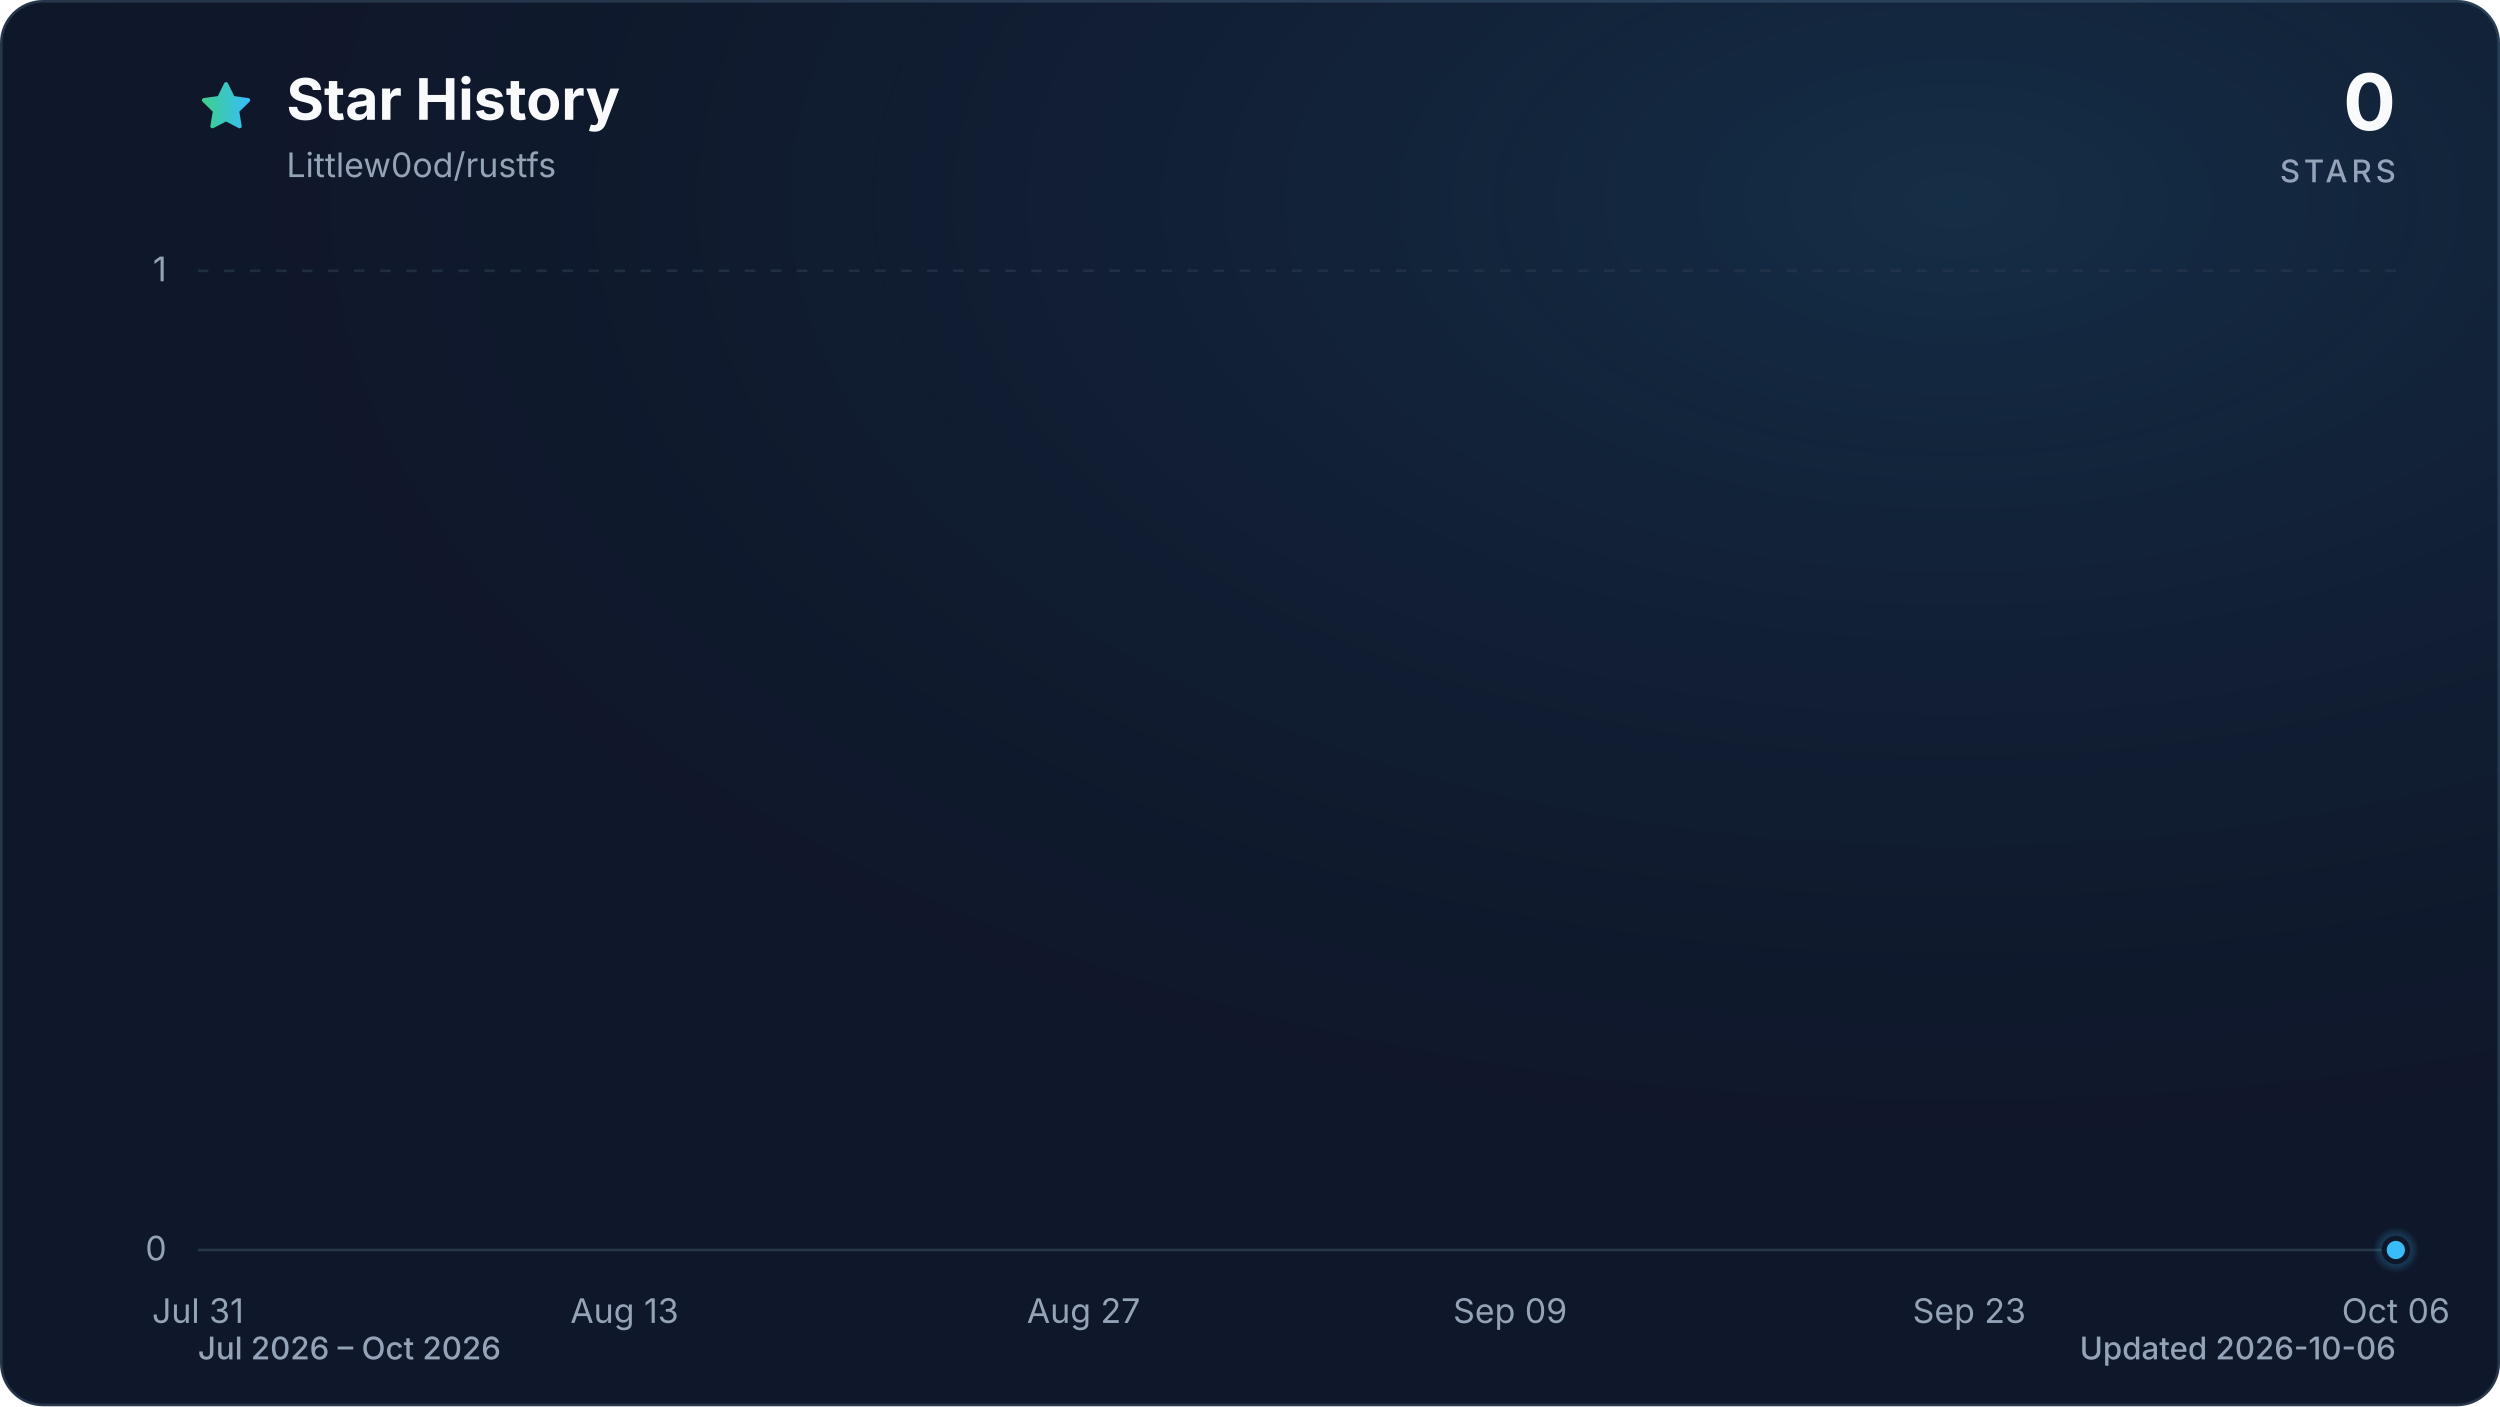
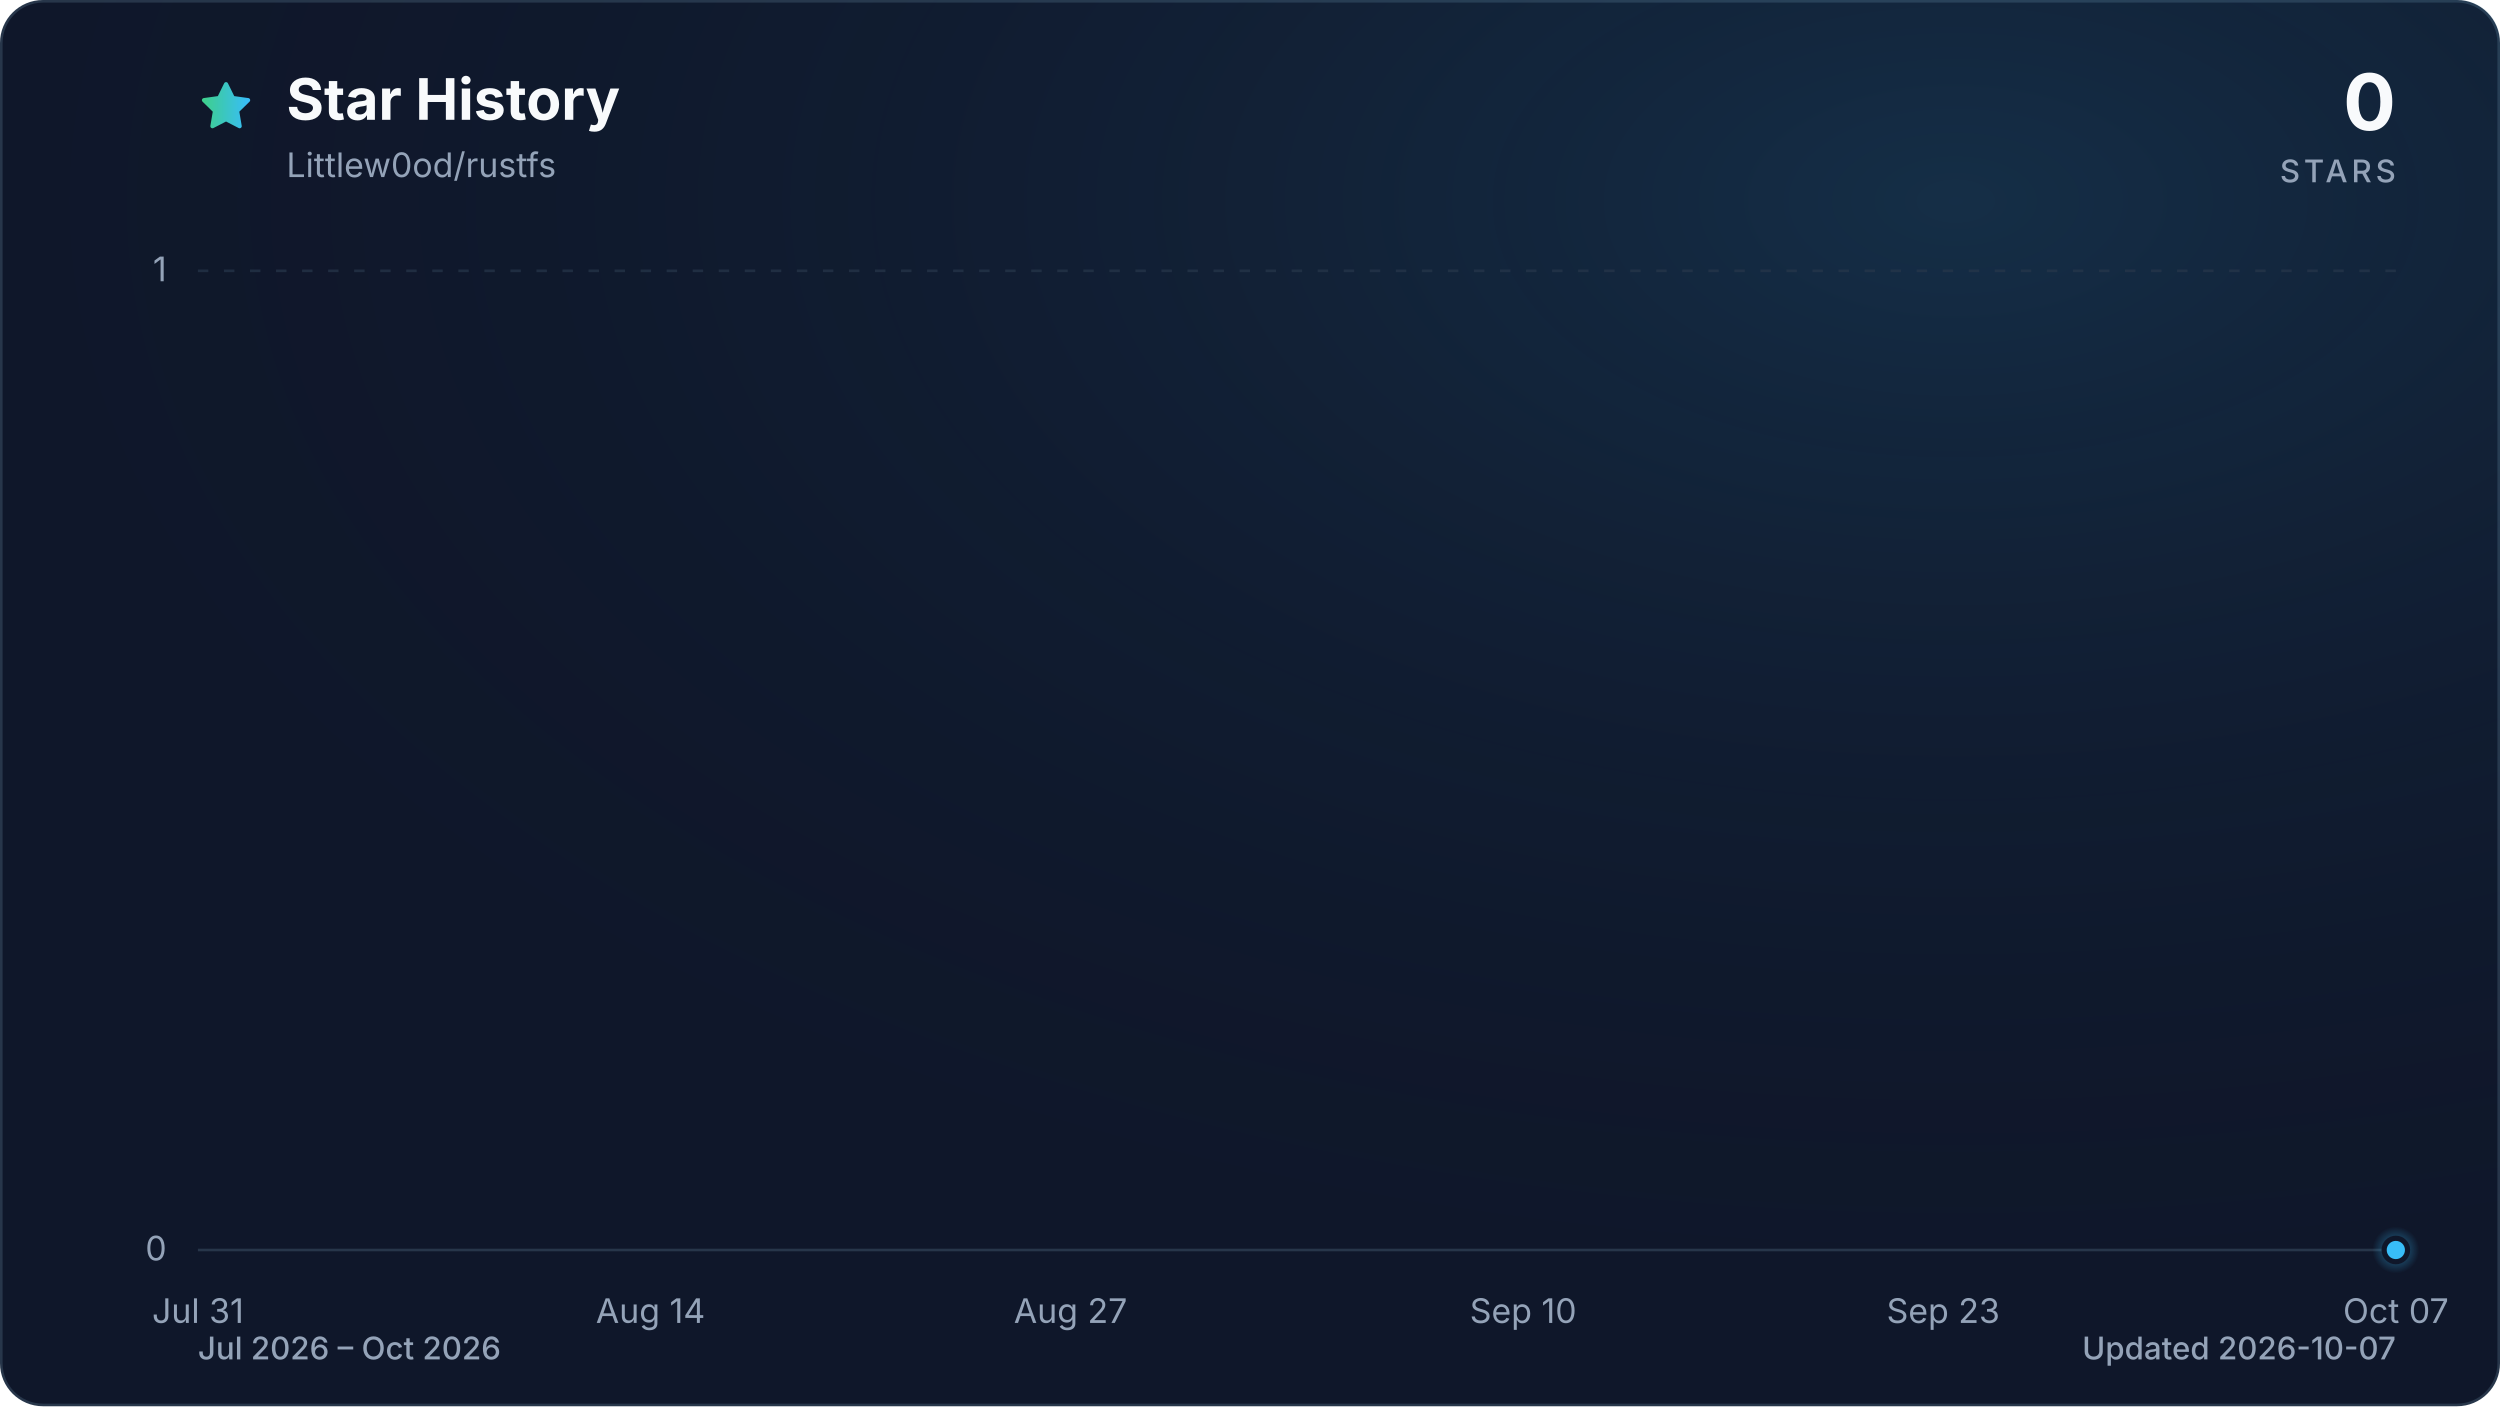
<svg xmlns="http://www.w3.org/2000/svg" viewBox="0 0 960 540" role="img" aria-labelledby="title description" data-style="gradient" data-variant="glow" data-animated="true">
  <defs>
    <linearGradient id="trend" x1="0" y1="0" x2="1" y2="0">
      <stop offset="0%" stop-color="#3ecf8e" />
      <stop offset="100%" stop-color="#38bdf8" />
    </linearGradient>
    <linearGradient id="area" x1="0" y1="0" x2="0" y2="1">
      <stop offset="0%" stop-color="#3ecf8e" stop-opacity="0.30" />
      <stop offset="55%" stop-color="#38bdf8" stop-opacity="0.10" />
      <stop offset="100%" stop-color="#38bdf8" stop-opacity="0.01" />
    </linearGradient>
    <radialGradient id="marker-halo" cx="50%" cy="50%" r="50%">
      <stop offset="0%" stop-color="#38bdf8" stop-opacity="0.55" />
      <stop offset="100%" stop-color="#38bdf8" stop-opacity="0" />
    </radialGradient>
    <radialGradient id="surface-glow" cx="78%" cy="14%" r="80%">
      <stop offset="0%" stop-color="#38bdf8" stop-opacity="0.14" />
      <stop offset="100%" stop-color="#0f172a" stop-opacity="0" />
    </radialGradient>
    <filter id="trend-glow" x="-20%" y="-20%" width="140%" height="140%">
      <feGaussianBlur stdDeviation="7" />
    </filter>
  </defs>
  <style>
.trend-enter{transform-box:fill-box;transform-origin:center;animation:trend-enter 520ms cubic-bezier(0.16,1,0.3,1)}
.marker-enter{transform-box:fill-box;transform-origin:center;animation:marker-enter 320ms cubic-bezier(0.16,1,0.3,1) 200ms both}
.marker-pulse{transform-box:fill-box;transform-origin:center;animation:marker-pulse 2.6s ease-out infinite}
@keyframes trend-enter{from{opacity:.35;transform:translateY(10px)}to{opacity:1;transform:translateY(0)}}
@keyframes marker-enter{from{opacity:0;transform:scale(.4)}to{opacity:1;transform:scale(1)}}
@keyframes marker-pulse{0%{opacity:.5;transform:scale(.7)}70%,100%{opacity:0;transform:scale(2.1)}}
@media (prefers-reduced-motion:reduce){.trend-enter,.marker-enter,.marker-pulse{animation:none!important}}
@media (prefers-reduced-motion:reduce){.marker-pulse{opacity:0}}
</style>
  <rect x="0.5" y="0.5" width="959" height="539" fill="#0f172a" stroke="#27364a" stroke-width="1" rx="16" />
  <rect width="960" height="540" fill="url(#surface-glow)" rx="16" />
  <path d="M12 2.6l2.9 5.9 6.5.9-4.7 4.6 1.1 6.5-5.8-3-5.8 3 1.1-6.5-4.7-4.6 6.5-.9L12 2.6Z" transform="translate(76 30) scale(.9)" fill="url(#trend)" stroke="url(#trend)" stroke-width="1.8" stroke-linejoin="round" aria-hidden="true" />
  <text x="110" y="46" fill="#f8fafc" font-family="ui-sans-serif, system-ui, -apple-system, BlinkMacSystemFont, 'Segoe UI', sans-serif" font-size="22" font-weight="700">Star History</text>
  <text x="110" y="68" fill="#94a3b8" font-family="ui-sans-serif, system-ui, -apple-system, BlinkMacSystemFont, 'Segoe UI', sans-serif" font-size="13">Littlew0od/rustfs</text>
  <text x="920" y="50" fill="#f8fafc" font-family="ui-sans-serif, system-ui, -apple-system, BlinkMacSystemFont, 'Segoe UI', sans-serif" font-size="30" font-weight="700" text-anchor="end">0</text>
  <text x="920" y="70" fill="#94a3b8" font-family="ui-sans-serif, system-ui, -apple-system, BlinkMacSystemFont, 'Segoe UI', sans-serif" font-size="12" font-weight="500" letter-spacing="1.5" text-anchor="end">STARS</text>
  <line x1="76" y1="480.0" x2="920" y2="480.0" stroke="#27364a" stroke-width="1" stroke-dasharray="0" opacity="1" />
  <text x="64" y="484.0" fill="#94a3b8" font-family="ui-sans-serif, system-ui, -apple-system, BlinkMacSystemFont, 'Segoe UI', sans-serif" font-size="13" text-anchor="end">0</text>
  <line x1="76" y1="104.0" x2="920" y2="104.0" stroke="#27364a" stroke-width="1" stroke-dasharray="4 6" opacity="0.7" />
  <text x="64" y="108.0" fill="#94a3b8" font-family="ui-sans-serif, system-ui, -apple-system, BlinkMacSystemFont, 'Segoe UI', sans-serif" font-size="13" text-anchor="end">1</text>
  <text x="76.0" y="508" fill="#94a3b8" font-family="ui-sans-serif, system-ui, -apple-system, BlinkMacSystemFont, 'Segoe UI', sans-serif" font-size="13" text-anchor="middle">Jul 31</text>
-   <text x="239.8" y="508" fill="#94a3b8" font-family="ui-sans-serif, system-ui, -apple-system, BlinkMacSystemFont, 'Segoe UI', sans-serif" font-size="13" text-anchor="middle">Aug 13</text>
-   <text x="416.1" y="508" fill="#94a3b8" font-family="ui-sans-serif, system-ui, -apple-system, BlinkMacSystemFont, 'Segoe UI', sans-serif" font-size="13" text-anchor="middle">Aug 27</text>
-   <text x="579.9" y="508" fill="#94a3b8" font-family="ui-sans-serif, system-ui, -apple-system, BlinkMacSystemFont, 'Segoe UI', sans-serif" font-size="13" text-anchor="middle">Sep 09</text>
-   <text x="756.2" y="508" fill="#94a3b8" font-family="ui-sans-serif, system-ui, -apple-system, BlinkMacSystemFont, 'Segoe UI', sans-serif" font-size="13" text-anchor="middle">Sep 23</text>
-   <text x="920.0" y="508" fill="#94a3b8" font-family="ui-sans-serif, system-ui, -apple-system, BlinkMacSystemFont, 'Segoe UI', sans-serif" font-size="13" text-anchor="middle">Oct 06</text>
+   <text x="249.8" y="508" fill="#94a3b8" font-family="ui-sans-serif, system-ui, -apple-system, BlinkMacSystemFont, 'Segoe UI', sans-serif" font-size="13" text-anchor="middle">Aug 14</text>
+   <text x="411.1" y="508" fill="#94a3b8" font-family="ui-sans-serif, system-ui, -apple-system, BlinkMacSystemFont, 'Segoe UI', sans-serif" font-size="13" text-anchor="middle">Aug 27</text>
+   <text x="584.9" y="508" fill="#94a3b8" font-family="ui-sans-serif, system-ui, -apple-system, BlinkMacSystemFont, 'Segoe UI', sans-serif" font-size="13" text-anchor="middle">Sep 10</text>
+   <text x="746.2" y="508" fill="#94a3b8" font-family="ui-sans-serif, system-ui, -apple-system, BlinkMacSystemFont, 'Segoe UI', sans-serif" font-size="13" text-anchor="middle">Sep 23</text>
+   <text x="920.0" y="508" fill="#94a3b8" font-family="ui-sans-serif, system-ui, -apple-system, BlinkMacSystemFont, 'Segoe UI', sans-serif" font-size="13" text-anchor="middle">Oct 07</text>
  <g class="trend-enter">
-     <path d="M 76.0 480.0 C 80.2 480.0, 84.4 480.0, 88.6 480.0 C 92.8 480.0, 97.0 480.0, 101.2 480.0 C 105.4 480.0, 109.6 480.0, 113.8 480.0 C 118.0 480.0, 122.2 480.0, 126.4 480.0 C 130.6 480.0, 134.8 480.0, 139.0 480.0 C 143.2 480.0, 147.4 480.0, 151.6 480.0 C 155.8 480.0, 160.0 480.0, 164.2 480.0 C 168.4 480.0, 172.6 480.0, 176.8 480.0 C 181.0 480.0, 185.2 480.0, 189.4 480.0 C 193.6 480.0, 197.8 480.0, 202.0 480.0 C 206.2 480.0, 210.4 480.0, 214.6 480.0 C 218.8 480.0, 223.0 480.0, 227.2 480.0 C 231.4 480.0, 235.6 480.0, 239.8 480.0 C 244.0 480.0, 248.2 480.0, 252.4 480.0 C 256.6 480.0, 260.8 480.0, 265.0 480.0 C 269.2 480.0, 273.4 480.0, 277.6 480.0 C 281.8 480.0, 286.0 480.0, 290.1 480.0 C 294.3 480.0, 298.5 480.0, 302.7 480.0 C 306.9 480.0, 311.1 480.0, 315.3 480.0 C 319.5 480.0, 323.7 480.0, 327.9 480.0 C 332.1 480.0, 336.3 480.0, 340.5 480.0 C 344.7 480.0, 348.9 480.0, 353.1 480.0 C 357.3 480.0, 361.5 480.0, 365.7 480.0 C 369.9 480.0, 374.1 480.0, 378.3 480.0 C 382.5 480.0, 386.7 480.0, 390.9 480.0 C 395.1 480.0, 399.3 480.0, 403.5 480.0 C 407.7 480.0, 411.9 480.0, 416.1 480.0 C 420.3 480.0, 424.5 480.0, 428.7 480.0 C 432.9 480.0, 437.1 480.0, 441.3 480.0 C 445.5 480.0, 449.7 480.0, 453.9 480.0 C 458.1 480.0, 462.3 480.0, 466.5 480.0 C 470.7 480.0, 474.9 480.0, 479.1 480.0 C 483.3 480.0, 487.5 480.0, 491.7 480.0 C 495.9 480.0, 500.1 480.0, 504.3 480.0 C 508.5 480.0, 512.7 480.0, 516.9 480.0 C 521.1 480.0, 525.3 480.0, 529.5 480.0 C 533.7 480.0, 537.9 480.0, 542.1 480.0 C 546.3 480.0, 550.5 480.0, 554.7 480.0 C 558.9 480.0, 563.1 480.0, 567.3 480.0 C 571.5 480.0, 575.7 480.0, 579.9 480.0 C 584.1 480.0, 588.3 480.0, 592.5 480.0 C 596.7 480.0, 600.9 480.0, 605.1 480.0 C 609.3 480.0, 613.5 480.0, 617.7 480.0 C 621.9 480.0, 626.1 480.0, 630.3 480.0 C 634.5 480.0, 638.7 480.0, 642.9 480.0 C 647.1 480.0, 651.3 480.0, 655.5 480.0 C 659.7 480.0, 663.9 480.0, 668.1 480.0 C 672.3 480.0, 676.5 480.0, 680.7 480.0 C 684.9 480.0, 689.1 480.0, 693.3 480.0 C 697.5 480.0, 701.7 480.0, 705.9 480.0 C 710.0 480.0, 714.2 480.0, 718.4 480.0 C 722.6 480.0, 726.8 480.0, 731.0 480.0 C 735.2 480.0, 739.4 480.0, 743.6 480.0 C 747.8 480.0, 752.0 480.0, 756.2 480.0 C 760.4 480.0, 764.6 480.0, 768.8 480.0 C 773.0 480.0, 777.2 480.0, 781.4 480.0 C 785.6 480.0, 789.8 480.0, 794.0 480.0 C 798.2 480.0, 802.4 480.0, 806.6 480.0 C 810.8 480.0, 815.0 480.0, 819.2 480.0 C 823.4 480.0, 827.6 480.0, 831.8 480.0 C 836.0 480.0, 840.2 480.0, 844.4 480.0 C 848.6 480.0, 852.8 480.0, 857.0 480.0 C 861.2 480.0, 865.4 480.0, 869.6 480.0 C 873.8 480.0, 878.0 480.0, 882.2 480.0 C 886.4 480.0, 890.6 480.0, 894.8 480.0 C 899.0 480.0, 903.2 480.0, 907.4 480.0 C 911.6 480.0, 915.8 480.0, 920.0 480.0 L 920.0 480.0 L 76.0 480.0 Z" fill="url(#area)" />
-     <path d="M 76.0 480.0 C 80.2 480.0, 84.4 480.0, 88.6 480.0 C 92.8 480.0, 97.0 480.0, 101.2 480.0 C 105.4 480.0, 109.6 480.0, 113.8 480.0 C 118.0 480.0, 122.2 480.0, 126.4 480.0 C 130.6 480.0, 134.8 480.0, 139.0 480.0 C 143.2 480.0, 147.4 480.0, 151.6 480.0 C 155.8 480.0, 160.0 480.0, 164.2 480.0 C 168.4 480.0, 172.6 480.0, 176.8 480.0 C 181.0 480.0, 185.2 480.0, 189.4 480.0 C 193.6 480.0, 197.8 480.0, 202.0 480.0 C 206.2 480.0, 210.4 480.0, 214.6 480.0 C 218.8 480.0, 223.0 480.0, 227.2 480.0 C 231.4 480.0, 235.6 480.0, 239.8 480.0 C 244.0 480.0, 248.2 480.0, 252.4 480.0 C 256.6 480.0, 260.8 480.0, 265.0 480.0 C 269.2 480.0, 273.4 480.0, 277.6 480.0 C 281.8 480.0, 286.0 480.0, 290.1 480.0 C 294.3 480.0, 298.5 480.0, 302.7 480.0 C 306.9 480.0, 311.1 480.0, 315.3 480.0 C 319.5 480.0, 323.7 480.0, 327.9 480.0 C 332.1 480.0, 336.3 480.0, 340.5 480.0 C 344.7 480.0, 348.9 480.0, 353.1 480.0 C 357.3 480.0, 361.5 480.0, 365.7 480.0 C 369.9 480.0, 374.1 480.0, 378.3 480.0 C 382.5 480.0, 386.7 480.0, 390.9 480.0 C 395.1 480.0, 399.3 480.0, 403.5 480.0 C 407.7 480.0, 411.9 480.0, 416.1 480.0 C 420.3 480.0, 424.5 480.0, 428.7 480.0 C 432.9 480.0, 437.1 480.0, 441.3 480.0 C 445.5 480.0, 449.7 480.0, 453.9 480.0 C 458.1 480.0, 462.3 480.0, 466.5 480.0 C 470.7 480.0, 474.9 480.0, 479.1 480.0 C 483.3 480.0, 487.5 480.0, 491.7 480.0 C 495.9 480.0, 500.1 480.0, 504.3 480.0 C 508.5 480.0, 512.7 480.0, 516.9 480.0 C 521.1 480.0, 525.3 480.0, 529.5 480.0 C 533.7 480.0, 537.9 480.0, 542.1 480.0 C 546.3 480.0, 550.5 480.0, 554.7 480.0 C 558.9 480.0, 563.1 480.0, 567.3 480.0 C 571.5 480.0, 575.7 480.0, 579.9 480.0 C 584.1 480.0, 588.3 480.0, 592.5 480.0 C 596.7 480.0, 600.9 480.0, 605.1 480.0 C 609.3 480.0, 613.5 480.0, 617.7 480.0 C 621.9 480.0, 626.1 480.0, 630.3 480.0 C 634.5 480.0, 638.7 480.0, 642.9 480.0 C 647.1 480.0, 651.3 480.0, 655.5 480.0 C 659.7 480.0, 663.9 480.0, 668.1 480.0 C 672.3 480.0, 676.5 480.0, 680.7 480.0 C 684.9 480.0, 689.1 480.0, 693.3 480.0 C 697.5 480.0, 701.7 480.0, 705.9 480.0 C 710.0 480.0, 714.2 480.0, 718.4 480.0 C 722.6 480.0, 726.8 480.0, 731.0 480.0 C 735.2 480.0, 739.4 480.0, 743.6 480.0 C 747.8 480.0, 752.0 480.0, 756.2 480.0 C 760.4 480.0, 764.6 480.0, 768.8 480.0 C 773.0 480.0, 777.2 480.0, 781.4 480.0 C 785.6 480.0, 789.8 480.0, 794.0 480.0 C 798.2 480.0, 802.4 480.0, 806.6 480.0 C 810.8 480.0, 815.0 480.0, 819.2 480.0 C 823.4 480.0, 827.6 480.0, 831.8 480.0 C 836.0 480.0, 840.2 480.0, 844.4 480.0 C 848.6 480.0, 852.8 480.0, 857.0 480.0 C 861.2 480.0, 865.4 480.0, 869.6 480.0 C 873.8 480.0, 878.0 480.0, 882.2 480.0 C 886.4 480.0, 890.6 480.0, 894.8 480.0 C 899.0 480.0, 903.2 480.0, 907.4 480.0 C 911.6 480.0, 915.8 480.0, 920.0 480.0" fill="none" stroke="url(#trend)" stroke-width="12" stroke-linecap="round" stroke-linejoin="round" opacity="0.16" filter="url(#trend-glow)" />
-     <path d="M 76.0 480.0 C 80.2 480.0, 84.4 480.0, 88.6 480.0 C 92.8 480.0, 97.0 480.0, 101.2 480.0 C 105.4 480.0, 109.6 480.0, 113.8 480.0 C 118.0 480.0, 122.2 480.0, 126.4 480.0 C 130.6 480.0, 134.8 480.0, 139.0 480.0 C 143.2 480.0, 147.4 480.0, 151.6 480.0 C 155.8 480.0, 160.0 480.0, 164.2 480.0 C 168.4 480.0, 172.6 480.0, 176.8 480.0 C 181.0 480.0, 185.2 480.0, 189.4 480.0 C 193.6 480.0, 197.8 480.0, 202.0 480.0 C 206.2 480.0, 210.4 480.0, 214.6 480.0 C 218.8 480.0, 223.0 480.0, 227.2 480.0 C 231.4 480.0, 235.6 480.0, 239.8 480.0 C 244.0 480.0, 248.2 480.0, 252.4 480.0 C 256.6 480.0, 260.8 480.0, 265.0 480.0 C 269.2 480.0, 273.4 480.0, 277.6 480.0 C 281.8 480.0, 286.0 480.0, 290.1 480.0 C 294.3 480.0, 298.5 480.0, 302.7 480.0 C 306.9 480.0, 311.1 480.0, 315.3 480.0 C 319.5 480.0, 323.7 480.0, 327.9 480.0 C 332.1 480.0, 336.3 480.0, 340.5 480.0 C 344.7 480.0, 348.9 480.0, 353.1 480.0 C 357.3 480.0, 361.5 480.0, 365.7 480.0 C 369.9 480.0, 374.1 480.0, 378.3 480.0 C 382.5 480.0, 386.7 480.0, 390.9 480.0 C 395.1 480.0, 399.3 480.0, 403.5 480.0 C 407.7 480.0, 411.9 480.0, 416.1 480.0 C 420.3 480.0, 424.5 480.0, 428.7 480.0 C 432.9 480.0, 437.1 480.0, 441.3 480.0 C 445.5 480.0, 449.7 480.0, 453.9 480.0 C 458.1 480.0, 462.3 480.0, 466.5 480.0 C 470.7 480.0, 474.9 480.0, 479.1 480.0 C 483.3 480.0, 487.5 480.0, 491.7 480.0 C 495.9 480.0, 500.1 480.0, 504.3 480.0 C 508.5 480.0, 512.7 480.0, 516.9 480.0 C 521.1 480.0, 525.3 480.0, 529.5 480.0 C 533.7 480.0, 537.9 480.0, 542.1 480.0 C 546.3 480.0, 550.5 480.0, 554.7 480.0 C 558.9 480.0, 563.1 480.0, 567.3 480.0 C 571.5 480.0, 575.7 480.0, 579.9 480.0 C 584.1 480.0, 588.3 480.0, 592.5 480.0 C 596.7 480.0, 600.9 480.0, 605.1 480.0 C 609.3 480.0, 613.5 480.0, 617.7 480.0 C 621.9 480.0, 626.1 480.0, 630.3 480.0 C 634.5 480.0, 638.7 480.0, 642.9 480.0 C 647.1 480.0, 651.3 480.0, 655.5 480.0 C 659.7 480.0, 663.9 480.0, 668.1 480.0 C 672.3 480.0, 676.5 480.0, 680.7 480.0 C 684.9 480.0, 689.1 480.0, 693.3 480.0 C 697.5 480.0, 701.7 480.0, 705.9 480.0 C 710.0 480.0, 714.2 480.0, 718.4 480.0 C 722.6 480.0, 726.8 480.0, 731.0 480.0 C 735.2 480.0, 739.4 480.0, 743.6 480.0 C 747.8 480.0, 752.0 480.0, 756.2 480.0 C 760.4 480.0, 764.6 480.0, 768.8 480.0 C 773.0 480.0, 777.2 480.0, 781.4 480.0 C 785.6 480.0, 789.8 480.0, 794.0 480.0 C 798.2 480.0, 802.4 480.0, 806.6 480.0 C 810.8 480.0, 815.0 480.0, 819.2 480.0 C 823.4 480.0, 827.6 480.0, 831.8 480.0 C 836.0 480.0, 840.2 480.0, 844.4 480.0 C 848.6 480.0, 852.8 480.0, 857.0 480.0 C 861.2 480.0, 865.4 480.0, 869.6 480.0 C 873.8 480.0, 878.0 480.0, 882.2 480.0 C 886.4 480.0, 890.6 480.0, 894.8 480.0 C 899.0 480.0, 903.2 480.0, 907.4 480.0 C 911.6 480.0, 915.8 480.0, 920.0 480.0" fill="none" stroke="url(#trend)" stroke-width="3" stroke-linecap="round" stroke-linejoin="round" />
+     <path d="M 76.0 480.0 C 80.1 480.0, 84.3 480.0, 88.4 480.0 C 92.5 480.0, 96.7 480.0, 100.8 480.0 C 105.0 480.0, 109.1 480.0, 113.2 480.0 C 117.4 480.0, 121.5 480.0, 125.6 480.0 C 129.8 480.0, 133.9 480.0, 138.1 480.0 C 142.2 480.0, 146.3 480.0, 150.5 480.0 C 154.6 480.0, 158.7 480.0, 162.9 480.0 C 167.0 480.0, 171.2 480.0, 175.3 480.0 C 179.4 480.0, 183.6 480.0, 187.7 480.0 C 191.8 480.0, 196.0 480.0, 200.1 480.0 C 204.3 480.0, 208.4 480.0, 212.5 480.0 C 216.7 480.0, 220.8 480.0, 224.9 480.0 C 229.1 480.0, 233.2 480.0, 237.4 480.0 C 241.5 480.0, 245.6 480.0, 249.8 480.0 C 253.9 480.0, 258.0 480.0, 262.2 480.0 C 266.3 480.0, 270.5 480.0, 274.6 480.0 C 278.7 480.0, 282.9 480.0, 287.0 480.0 C 291.1 480.0, 295.3 480.0, 299.4 480.0 C 303.5 480.0, 307.7 480.0, 311.8 480.0 C 316.0 480.0, 320.1 480.0, 324.2 480.0 C 328.4 480.0, 332.5 480.0, 336.6 480.0 C 340.8 480.0, 344.9 480.0, 349.1 480.0 C 353.2 480.0, 357.3 480.0, 361.5 480.0 C 365.6 480.0, 369.7 480.0, 373.9 480.0 C 378.0 480.0, 382.2 480.0, 386.3 480.0 C 390.4 480.0, 394.6 480.0, 398.7 480.0 C 402.8 480.0, 407.0 480.0, 411.1 480.0 C 415.3 480.0, 419.4 480.0, 423.5 480.0 C 427.7 480.0, 431.8 480.0, 435.9 480.0 C 440.1 480.0, 444.2 480.0, 448.4 480.0 C 452.5 480.0, 456.6 480.0, 460.8 480.0 C 464.9 480.0, 469.0 480.0, 473.2 480.0 C 477.3 480.0, 481.5 480.0, 485.6 480.0 C 489.7 480.0, 493.9 480.0, 498.0 480.0 C 502.1 480.0, 506.3 480.0, 510.4 480.0 C 514.5 480.0, 518.7 480.0, 522.8 480.0 C 527.0 480.0, 531.1 480.0, 535.2 480.0 C 539.4 480.0, 543.5 480.0, 547.6 480.0 C 551.8 480.0, 555.9 480.0, 560.1 480.0 C 564.2 480.0, 568.3 480.0, 572.5 480.0 C 576.6 480.0, 580.7 480.0, 584.9 480.0 C 589.0 480.0, 593.2 480.0, 597.3 480.0 C 601.4 480.0, 605.6 480.0, 609.7 480.0 C 613.8 480.0, 618.0 480.0, 622.1 480.0 C 626.3 480.0, 630.4 480.0, 634.5 480.0 C 638.7 480.0, 642.8 480.0, 646.9 480.0 C 651.1 480.0, 655.2 480.0, 659.4 480.0 C 663.5 480.0, 667.6 480.0, 671.8 480.0 C 675.9 480.0, 680.0 480.0, 684.2 480.0 C 688.3 480.0, 692.5 480.0, 696.6 480.0 C 700.7 480.0, 704.9 480.0, 709.0 480.0 C 713.1 480.0, 717.3 480.0, 721.4 480.0 C 725.5 480.0, 729.7 480.0, 733.8 480.0 C 738.0 480.0, 742.1 480.0, 746.2 480.0 C 750.4 480.0, 754.5 480.0, 758.6 480.0 C 762.8 480.0, 766.9 480.0, 771.1 480.0 C 775.2 480.0, 779.3 480.0, 783.5 480.0 C 787.6 480.0, 791.7 480.0, 795.9 480.0 C 800.0 480.0, 804.2 480.0, 808.3 480.0 C 812.4 480.0, 816.6 480.0, 820.7 480.0 C 824.8 480.0, 829.0 480.0, 833.1 480.0 C 837.3 480.0, 841.4 480.0, 845.5 480.0 C 849.7 480.0, 853.8 480.0, 857.9 480.0 C 862.1 480.0, 866.2 480.0, 870.4 480.0 C 874.5 480.0, 878.6 480.0, 882.8 480.0 C 886.9 480.0, 891.0 480.0, 895.2 480.0 C 899.3 480.0, 903.5 480.0, 907.6 480.0 C 911.7 480.0, 915.9 480.0, 920.0 480.0 L 920.0 480.0 L 76.0 480.0 Z" fill="url(#area)" />
+     <path d="M 76.0 480.0 C 80.1 480.0, 84.3 480.0, 88.4 480.0 C 92.5 480.0, 96.7 480.0, 100.8 480.0 C 105.0 480.0, 109.1 480.0, 113.2 480.0 C 117.4 480.0, 121.5 480.0, 125.6 480.0 C 129.8 480.0, 133.9 480.0, 138.1 480.0 C 142.2 480.0, 146.3 480.0, 150.5 480.0 C 154.6 480.0, 158.7 480.0, 162.9 480.0 C 167.0 480.0, 171.2 480.0, 175.3 480.0 C 179.4 480.0, 183.6 480.0, 187.7 480.0 C 191.8 480.0, 196.0 480.0, 200.1 480.0 C 204.3 480.0, 208.4 480.0, 212.5 480.0 C 216.7 480.0, 220.8 480.0, 224.9 480.0 C 229.1 480.0, 233.2 480.0, 237.4 480.0 C 241.5 480.0, 245.6 480.0, 249.8 480.0 C 253.9 480.0, 258.0 480.0, 262.2 480.0 C 266.3 480.0, 270.5 480.0, 274.6 480.0 C 278.7 480.0, 282.9 480.0, 287.0 480.0 C 291.1 480.0, 295.3 480.0, 299.4 480.0 C 303.5 480.0, 307.7 480.0, 311.8 480.0 C 316.0 480.0, 320.1 480.0, 324.2 480.0 C 328.4 480.0, 332.5 480.0, 336.6 480.0 C 340.8 480.0, 344.9 480.0, 349.1 480.0 C 353.2 480.0, 357.3 480.0, 361.5 480.0 C 365.6 480.0, 369.7 480.0, 373.9 480.0 C 378.0 480.0, 382.2 480.0, 386.3 480.0 C 390.4 480.0, 394.6 480.0, 398.7 480.0 C 402.8 480.0, 407.0 480.0, 411.1 480.0 C 415.3 480.0, 419.4 480.0, 423.5 480.0 C 427.7 480.0, 431.8 480.0, 435.9 480.0 C 440.1 480.0, 444.2 480.0, 448.4 480.0 C 452.5 480.0, 456.6 480.0, 460.8 480.0 C 464.9 480.0, 469.0 480.0, 473.2 480.0 C 477.3 480.0, 481.5 480.0, 485.6 480.0 C 489.7 480.0, 493.9 480.0, 498.0 480.0 C 502.1 480.0, 506.3 480.0, 510.4 480.0 C 514.5 480.0, 518.7 480.0, 522.8 480.0 C 527.0 480.0, 531.1 480.0, 535.2 480.0 C 539.4 480.0, 543.5 480.0, 547.6 480.0 C 551.8 480.0, 555.9 480.0, 560.1 480.0 C 564.2 480.0, 568.3 480.0, 572.5 480.0 C 576.6 480.0, 580.7 480.0, 584.9 480.0 C 589.0 480.0, 593.2 480.0, 597.3 480.0 C 601.4 480.0, 605.6 480.0, 609.7 480.0 C 613.8 480.0, 618.0 480.0, 622.1 480.0 C 626.3 480.0, 630.4 480.0, 634.5 480.0 C 638.7 480.0, 642.8 480.0, 646.9 480.0 C 651.1 480.0, 655.2 480.0, 659.4 480.0 C 663.5 480.0, 667.6 480.0, 671.8 480.0 C 675.9 480.0, 680.0 480.0, 684.2 480.0 C 688.3 480.0, 692.5 480.0, 696.6 480.0 C 700.7 480.0, 704.9 480.0, 709.0 480.0 C 713.1 480.0, 717.3 480.0, 721.4 480.0 C 725.5 480.0, 729.7 480.0, 733.8 480.0 C 738.0 480.0, 742.1 480.0, 746.2 480.0 C 750.4 480.0, 754.5 480.0, 758.6 480.0 C 762.8 480.0, 766.9 480.0, 771.1 480.0 C 775.2 480.0, 779.3 480.0, 783.5 480.0 C 787.6 480.0, 791.7 480.0, 795.9 480.0 C 800.0 480.0, 804.2 480.0, 808.3 480.0 C 812.4 480.0, 816.6 480.0, 820.7 480.0 C 824.8 480.0, 829.0 480.0, 833.1 480.0 C 837.3 480.0, 841.4 480.0, 845.5 480.0 C 849.7 480.0, 853.8 480.0, 857.9 480.0 C 862.1 480.0, 866.2 480.0, 870.4 480.0 C 874.5 480.0, 878.6 480.0, 882.8 480.0 C 886.9 480.0, 891.0 480.0, 895.2 480.0 C 899.3 480.0, 903.5 480.0, 907.6 480.0 C 911.7 480.0, 915.9 480.0, 920.0 480.0" fill="none" stroke="url(#trend)" stroke-width="12" stroke-linecap="round" stroke-linejoin="round" opacity="0.16" filter="url(#trend-glow)" />
+     <path d="M 76.0 480.0 C 80.1 480.0, 84.3 480.0, 88.4 480.0 C 92.5 480.0, 96.7 480.0, 100.8 480.0 C 105.0 480.0, 109.1 480.0, 113.2 480.0 C 117.4 480.0, 121.5 480.0, 125.6 480.0 C 129.8 480.0, 133.9 480.0, 138.1 480.0 C 142.2 480.0, 146.3 480.0, 150.5 480.0 C 154.6 480.0, 158.7 480.0, 162.9 480.0 C 167.0 480.0, 171.2 480.0, 175.3 480.0 C 179.4 480.0, 183.6 480.0, 187.7 480.0 C 191.8 480.0, 196.0 480.0, 200.1 480.0 C 204.3 480.0, 208.4 480.0, 212.5 480.0 C 216.7 480.0, 220.8 480.0, 224.9 480.0 C 229.1 480.0, 233.2 480.0, 237.4 480.0 C 241.5 480.0, 245.6 480.0, 249.8 480.0 C 253.9 480.0, 258.0 480.0, 262.2 480.0 C 266.3 480.0, 270.5 480.0, 274.6 480.0 C 278.7 480.0, 282.9 480.0, 287.0 480.0 C 291.1 480.0, 295.3 480.0, 299.4 480.0 C 303.5 480.0, 307.7 480.0, 311.8 480.0 C 316.0 480.0, 320.1 480.0, 324.2 480.0 C 328.4 480.0, 332.5 480.0, 336.6 480.0 C 340.8 480.0, 344.9 480.0, 349.1 480.0 C 353.2 480.0, 357.3 480.0, 361.5 480.0 C 365.6 480.0, 369.7 480.0, 373.9 480.0 C 378.0 480.0, 382.2 480.0, 386.3 480.0 C 390.4 480.0, 394.6 480.0, 398.7 480.0 C 402.8 480.0, 407.0 480.0, 411.1 480.0 C 415.3 480.0, 419.4 480.0, 423.5 480.0 C 427.7 480.0, 431.8 480.0, 435.9 480.0 C 440.1 480.0, 444.2 480.0, 448.4 480.0 C 452.5 480.0, 456.6 480.0, 460.8 480.0 C 464.9 480.0, 469.0 480.0, 473.2 480.0 C 477.3 480.0, 481.5 480.0, 485.6 480.0 C 489.7 480.0, 493.9 480.0, 498.0 480.0 C 502.1 480.0, 506.3 480.0, 510.4 480.0 C 514.5 480.0, 518.7 480.0, 522.8 480.0 C 527.0 480.0, 531.1 480.0, 535.2 480.0 C 539.4 480.0, 543.5 480.0, 547.6 480.0 C 551.8 480.0, 555.9 480.0, 560.1 480.0 C 564.2 480.0, 568.3 480.0, 572.5 480.0 C 576.6 480.0, 580.7 480.0, 584.9 480.0 C 589.0 480.0, 593.2 480.0, 597.3 480.0 C 601.4 480.0, 605.6 480.0, 609.7 480.0 C 613.8 480.0, 618.0 480.0, 622.1 480.0 C 626.3 480.0, 630.4 480.0, 634.5 480.0 C 638.7 480.0, 642.8 480.0, 646.9 480.0 C 651.1 480.0, 655.2 480.0, 659.4 480.0 C 663.5 480.0, 667.6 480.0, 671.8 480.0 C 675.9 480.0, 680.0 480.0, 684.2 480.0 C 688.3 480.0, 692.5 480.0, 696.6 480.0 C 700.7 480.0, 704.9 480.0, 709.0 480.0 C 713.1 480.0, 717.3 480.0, 721.4 480.0 C 725.5 480.0, 729.7 480.0, 733.8 480.0 C 738.0 480.0, 742.1 480.0, 746.2 480.0 C 750.4 480.0, 754.5 480.0, 758.6 480.0 C 762.8 480.0, 766.9 480.0, 771.1 480.0 C 775.2 480.0, 779.3 480.0, 783.5 480.0 C 787.6 480.0, 791.7 480.0, 795.9 480.0 C 800.0 480.0, 804.2 480.0, 808.3 480.0 C 812.4 480.0, 816.6 480.0, 820.7 480.0 C 824.8 480.0, 829.0 480.0, 833.1 480.0 C 837.3 480.0, 841.4 480.0, 845.5 480.0 C 849.7 480.0, 853.8 480.0, 857.9 480.0 C 862.1 480.0, 866.2 480.0, 870.4 480.0 C 874.5 480.0, 878.6 480.0, 882.8 480.0 C 886.9 480.0, 891.0 480.0, 895.2 480.0 C 899.3 480.0, 903.5 480.0, 907.6 480.0 C 911.7 480.0, 915.9 480.0, 920.0 480.0" fill="none" stroke="url(#trend)" stroke-width="3" stroke-linecap="round" stroke-linejoin="round" />
  </g>
  <g class="marker-enter">
    <circle class="marker-pulse" cx="920.0" cy="480.0" r="9" fill="url(#marker-halo)" />
    <circle cx="920.0" cy="480.0" r="4.5" fill="#38bdf8" stroke="#0f172a" stroke-width="2" />
  </g>
  <text x="76" y="522" fill="#94a3b8" font-family="ui-sans-serif, system-ui, -apple-system, BlinkMacSystemFont, 'Segoe UI', sans-serif" font-size="12" font-weight="500">Jul 2026 – Oct 2026</text>
-   <text x="920" y="522" fill="#94a3b8" font-family="ui-sans-serif, system-ui, -apple-system, BlinkMacSystemFont, 'Segoe UI', sans-serif" font-size="12" font-weight="500" text-anchor="end">Updated 2026-10-06</text>
+   <text x="920" y="522" fill="#94a3b8" font-family="ui-sans-serif, system-ui, -apple-system, BlinkMacSystemFont, 'Segoe UI', sans-serif" font-size="12" font-weight="500" text-anchor="end">Updated 2026-10-07</text>
</svg>
